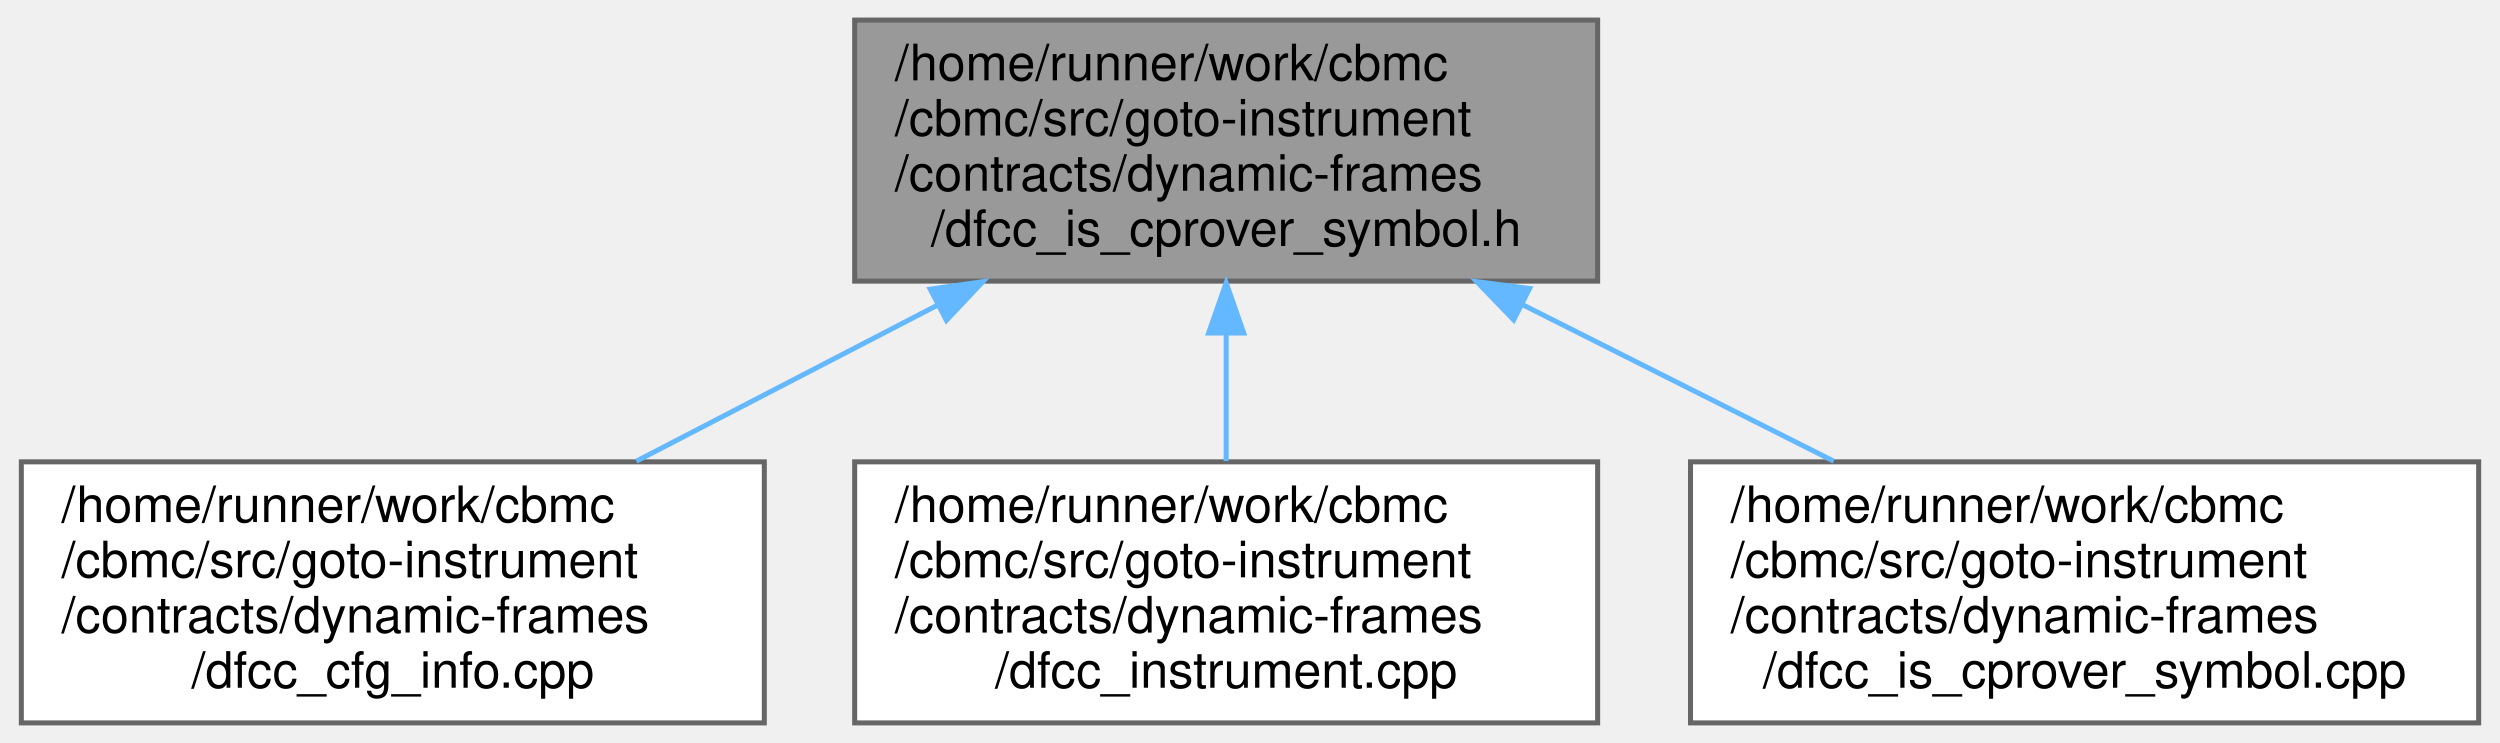
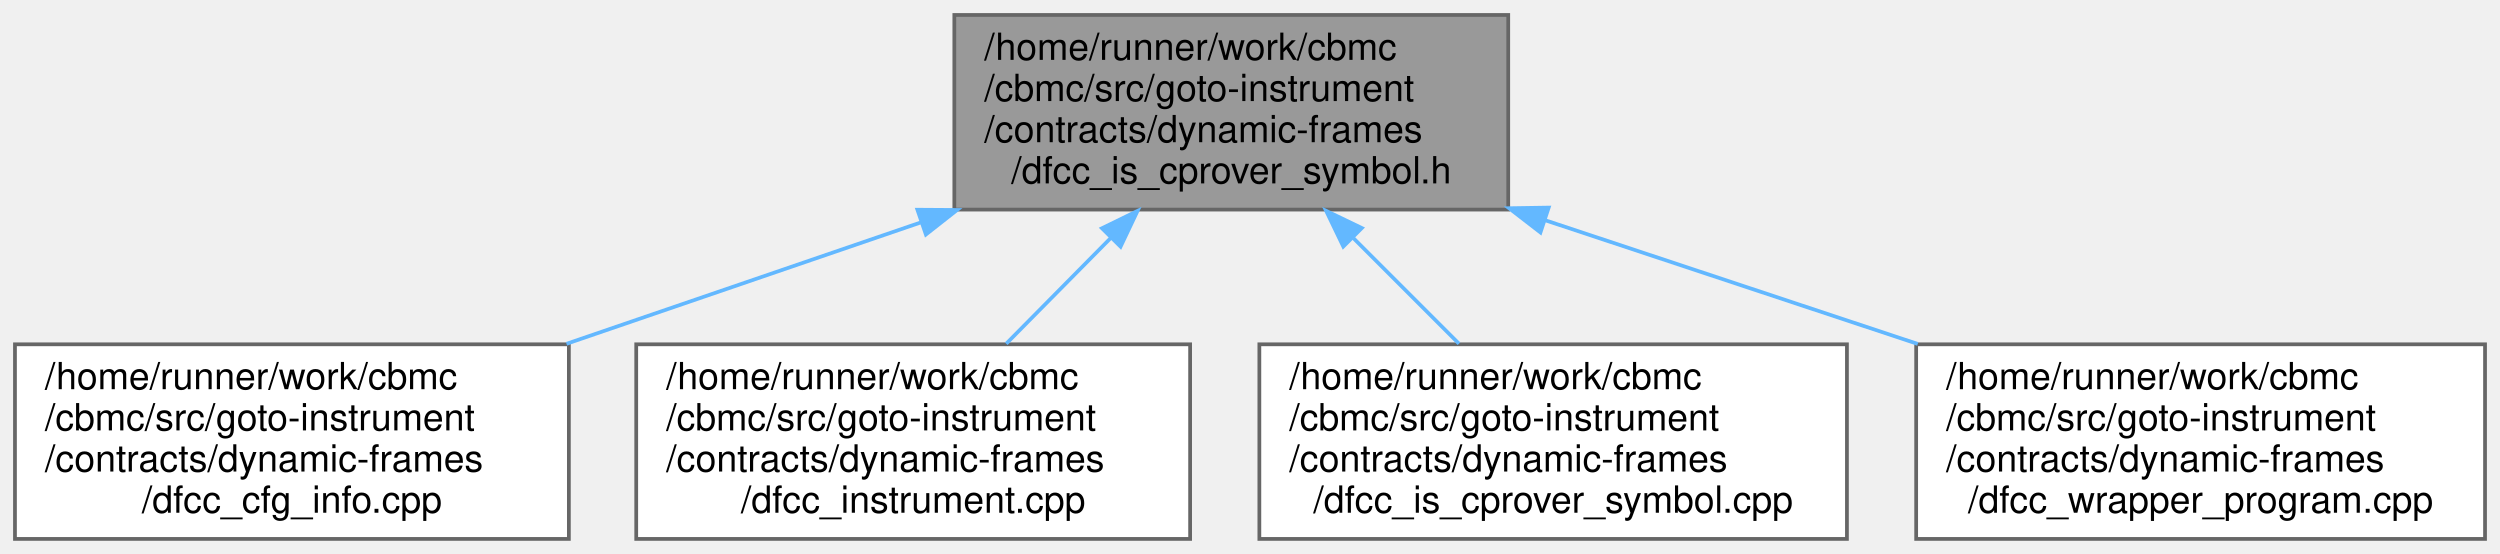
- <svg xmlns="http://www.w3.org/2000/svg" xmlns:xlink="http://www.w3.org/1999/xlink" width="498pt" height="148pt" viewBox="0.00 0.00 497.50 148.00">
+ <svg xmlns="http://www.w3.org/2000/svg" xmlns:xlink="http://www.w3.org/1999/xlink" width="668pt" height="148pt" viewBox="0.00 0.00 668.00 148.00">
  <g id="graph0" class="graph" transform="scale(1 1) rotate(0) translate(4 144)">
    <g id="Node000001" class="node">
      <g id="a_Node000001">
        <a xlink:title=" ">
-           <polygon fill="#999999" stroke="#666666" points="314,-140 166,-140 166,-88 314,-88 314,-140" />
-           <text text-anchor="start" x="174" y="-128" font-family="Helvetica,sans-Serif" font-size="10.00">/home/runner/work/cbmc</text>
-           <text text-anchor="start" x="174" y="-117" font-family="Helvetica,sans-Serif" font-size="10.00">/cbmc/src/goto-instrument</text>
-           <text text-anchor="start" x="174" y="-106" font-family="Helvetica,sans-Serif" font-size="10.00">/contracts/dynamic-frames</text>
-           <text text-anchor="middle" x="240" y="-95" font-family="Helvetica,sans-Serif" font-size="10.00">/dfcc_is_cprover_symbol.h</text>
+           <polygon fill="#999999" stroke="#666666" points="399,-140 251,-140 251,-88 399,-88 399,-140" />
+           <text text-anchor="start" x="259" y="-128" font-family="Helvetica,sans-Serif" font-size="10.00">/home/runner/work/cbmc</text>
+           <text text-anchor="start" x="259" y="-117" font-family="Helvetica,sans-Serif" font-size="10.00">/cbmc/src/goto-instrument</text>
+           <text text-anchor="start" x="259" y="-106" font-family="Helvetica,sans-Serif" font-size="10.00">/contracts/dynamic-frames</text>
+           <text text-anchor="middle" x="325" y="-95" font-family="Helvetica,sans-Serif" font-size="10.00">/dfcc_is_cprover_symbol.h</text>
        </a>
      </g>
    </g>
    <g id="Node000002" class="node">
      <g id="a_Node000002">
        <a xlink:href="dfcc__cfg__info_8cpp.html" target="_top" xlink:title=" ">
          <polygon fill="white" stroke="#666666" points="148,-52 0,-52 0,0 148,0 148,-52" />
          <text text-anchor="start" x="8" y="-40" font-family="Helvetica,sans-Serif" font-size="10.00">/home/runner/work/cbmc</text>
          <text text-anchor="start" x="8" y="-29" font-family="Helvetica,sans-Serif" font-size="10.00">/cbmc/src/goto-instrument</text>
          <text text-anchor="start" x="8" y="-18" font-family="Helvetica,sans-Serif" font-size="10.00">/contracts/dynamic-frames</text>
          <text text-anchor="middle" x="74" y="-7" font-family="Helvetica,sans-Serif" font-size="10.00">/dfcc_cfg_info.cpp</text>
        </a>
      </g>
    </g>
    <g id="edge1_Node000001_Node000002" class="edge">
      <g id="a_edge1_Node000001_Node000002">
        <a xlink:title=" ">
-           <path fill="none" stroke="#63b8ff" d="M182.43,-83.18C162.9,-73.06 141.28,-61.86 122.52,-52.14" />
-           <polygon fill="#63b8ff" stroke="#63b8ff" points="181.05,-86.4 191.54,-87.89 184.27,-80.19 181.05,-86.4" />
+           <path fill="none" stroke="#63b8ff" d="M241.95,-84.54C211.38,-74.07 177.01,-62.3 147.37,-52.14" />
+           <polygon fill="#63b8ff" stroke="#63b8ff" points="241.13,-87.96 251.73,-87.89 243.4,-81.34 241.13,-87.96" />
        </a>
      </g>
    </g>
    <g id="Node000003" class="node">
      <g id="a_Node000003">
        <a xlink:href="dfcc__instrument_8cpp.html" target="_top" xlink:title=" ">
          <polygon fill="white" stroke="#666666" points="314,-52 166,-52 166,0 314,0 314,-52" />
          <text text-anchor="start" x="174" y="-40" font-family="Helvetica,sans-Serif" font-size="10.00">/home/runner/work/cbmc</text>
          <text text-anchor="start" x="174" y="-29" font-family="Helvetica,sans-Serif" font-size="10.00">/cbmc/src/goto-instrument</text>
          <text text-anchor="start" x="174" y="-18" font-family="Helvetica,sans-Serif" font-size="10.00">/contracts/dynamic-frames</text>
          <text text-anchor="middle" x="240" y="-7" font-family="Helvetica,sans-Serif" font-size="10.00">/dfcc_instrument.cpp</text>
        </a>
      </g>
    </g>
    <g id="edge2_Node000001_Node000003" class="edge">
      <g id="a_edge2_Node000001_Node000003">
        <a xlink:title=" ">
-           <path fill="none" stroke="#63b8ff" d="M240,-77.56C240,-69.04 240,-60.1 240,-52.16" />
-           <polygon fill="#63b8ff" stroke="#63b8ff" points="236.5,-77.66 240,-87.66 243.5,-77.66 236.5,-77.66" />
+           <path fill="none" stroke="#63b8ff" d="M292.73,-80.35C283.5,-71.01 273.58,-60.98 264.86,-52.16" />
+           <polygon fill="#63b8ff" stroke="#63b8ff" points="290.44,-83.01 299.96,-87.66 295.42,-78.09 290.44,-83.01" />
        </a>
      </g>
    </g>
    <g id="Node000004" class="node">
      <g id="a_Node000004">
        <a xlink:href="dfcc__is__cprover__symbol_8cpp.html" target="_top" xlink:title=" ">
          <polygon fill="white" stroke="#666666" points="489.5,-52 332.5,-52 332.5,0 489.5,0 489.5,-52" />
          <text text-anchor="start" x="340.5" y="-40" font-family="Helvetica,sans-Serif" font-size="10.00">/home/runner/work/cbmc</text>
          <text text-anchor="start" x="340.5" y="-29" font-family="Helvetica,sans-Serif" font-size="10.00">/cbmc/src/goto-instrument</text>
          <text text-anchor="start" x="340.5" y="-18" font-family="Helvetica,sans-Serif" font-size="10.00">/contracts/dynamic-frames</text>
          <text text-anchor="middle" x="411" y="-7" font-family="Helvetica,sans-Serif" font-size="10.00">/dfcc_is_cprover_symbol.cpp</text>
        </a>
      </g>
    </g>
    <g id="edge3_Node000001_Node000004" class="edge">
      <g id="a_edge3_Node000001_Node000004">
        <a xlink:title=" ">
-           <path fill="none" stroke="#63b8ff" d="M299.03,-83.31C319.22,-73.16 341.61,-61.9 361.02,-52.14" />
-           <polygon fill="#63b8ff" stroke="#63b8ff" points="297.28,-80.27 289.92,-87.89 300.43,-86.53 297.28,-80.27" />
+           <path fill="none" stroke="#63b8ff" d="M357.65,-80.35C366.99,-71.01 377.02,-60.98 385.84,-52.16" />
+           <polygon fill="#63b8ff" stroke="#63b8ff" points="354.93,-78.12 350.34,-87.66 359.88,-83.07 354.93,-78.12" />
+         </a>
+       </g>
+     </g>
+     <g id="Node000005" class="node">
+       <g id="a_Node000005">
+         <a xlink:href="dfcc__wrapper__program_8cpp.html" target="_top" xlink:title=" ">
+           <polygon fill="white" stroke="#666666" points="660,-52 508,-52 508,0 660,0 660,-52" />
+           <text text-anchor="start" x="516" y="-40" font-family="Helvetica,sans-Serif" font-size="10.00">/home/runner/work/cbmc</text>
+           <text text-anchor="start" x="516" y="-29" font-family="Helvetica,sans-Serif" font-size="10.00">/cbmc/src/goto-instrument</text>
+           <text text-anchor="start" x="516" y="-18" font-family="Helvetica,sans-Serif" font-size="10.00">/contracts/dynamic-frames</text>
+           <text text-anchor="middle" x="584" y="-7" font-family="Helvetica,sans-Serif" font-size="10.00">/dfcc_wrapper_program.cpp</text>
+         </a>
+       </g>
+     </g>
+     <g id="edge4_Node000001_Node000005" class="edge">
+       <g id="a_edge4_Node000001_Node000005">
+         <a xlink:title=" ">
+           <path fill="none" stroke="#63b8ff" d="M409,-85.11C441,-74.48 477.25,-62.45 508.42,-52.1" />
+           <polygon fill="#63b8ff" stroke="#63b8ff" points="407.61,-81.88 399.22,-88.36 409.81,-88.53 407.61,-81.88" />
        </a>
      </g>
    </g>
  </g>
</svg>
